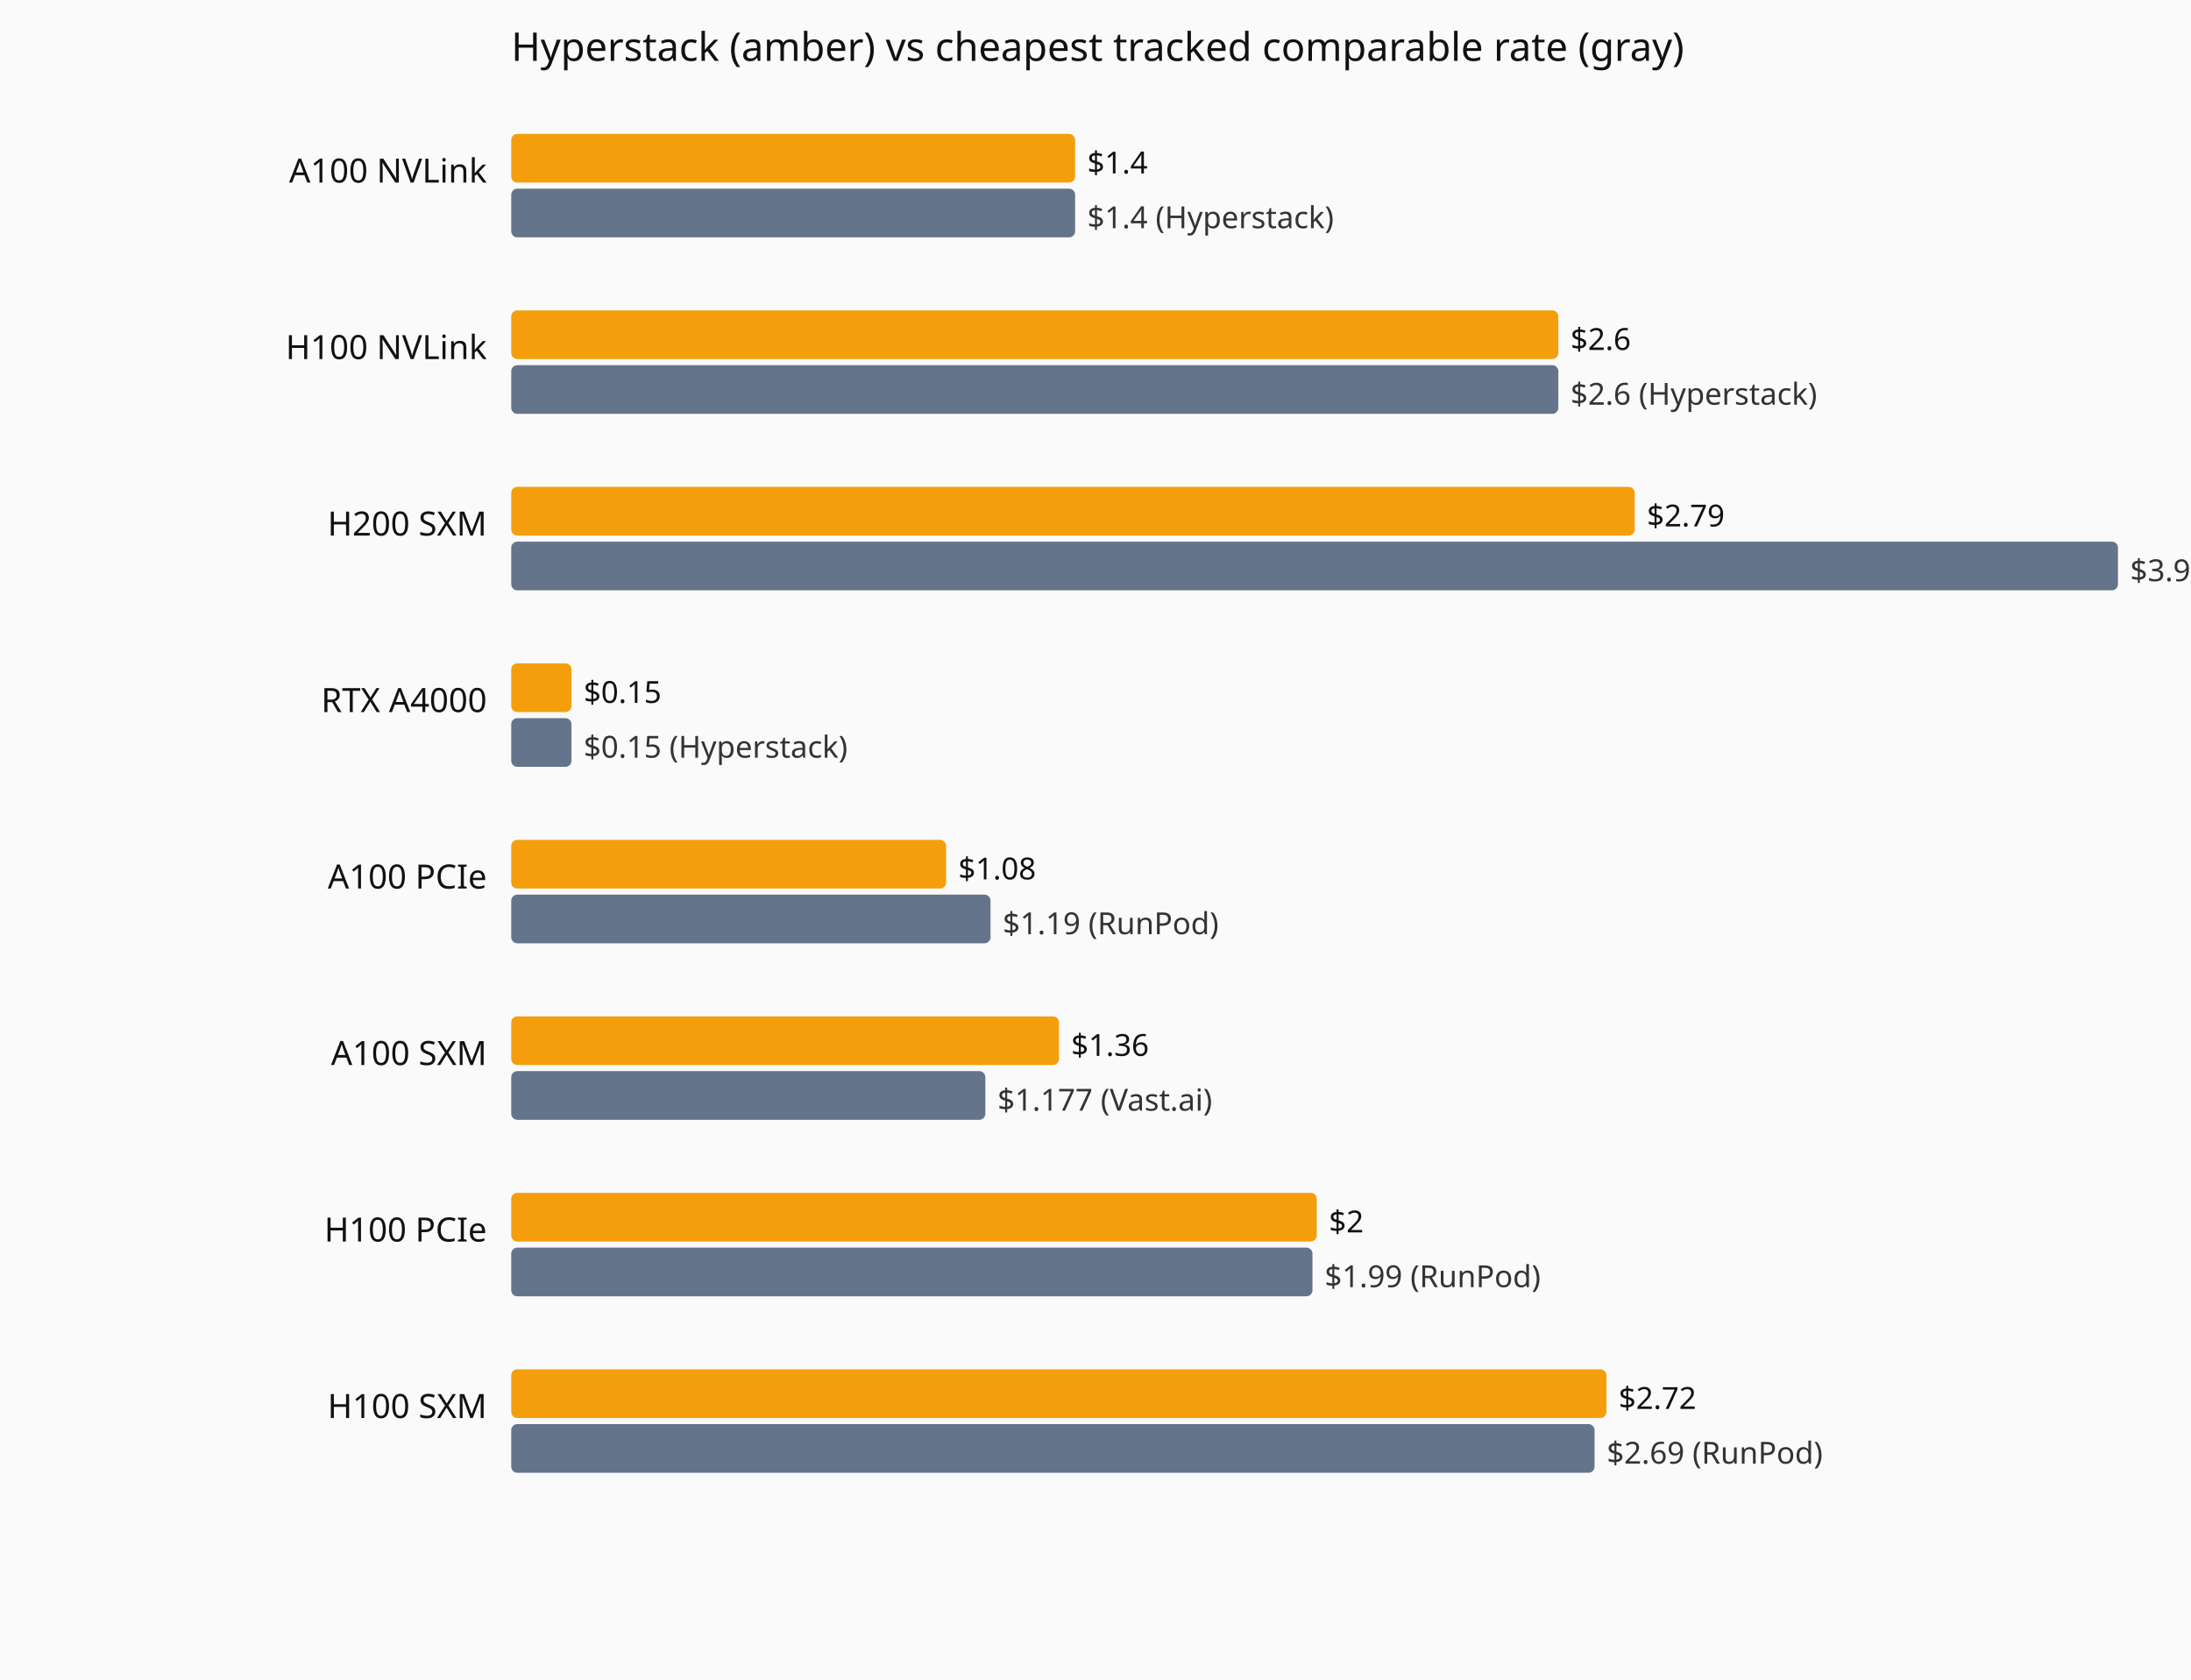
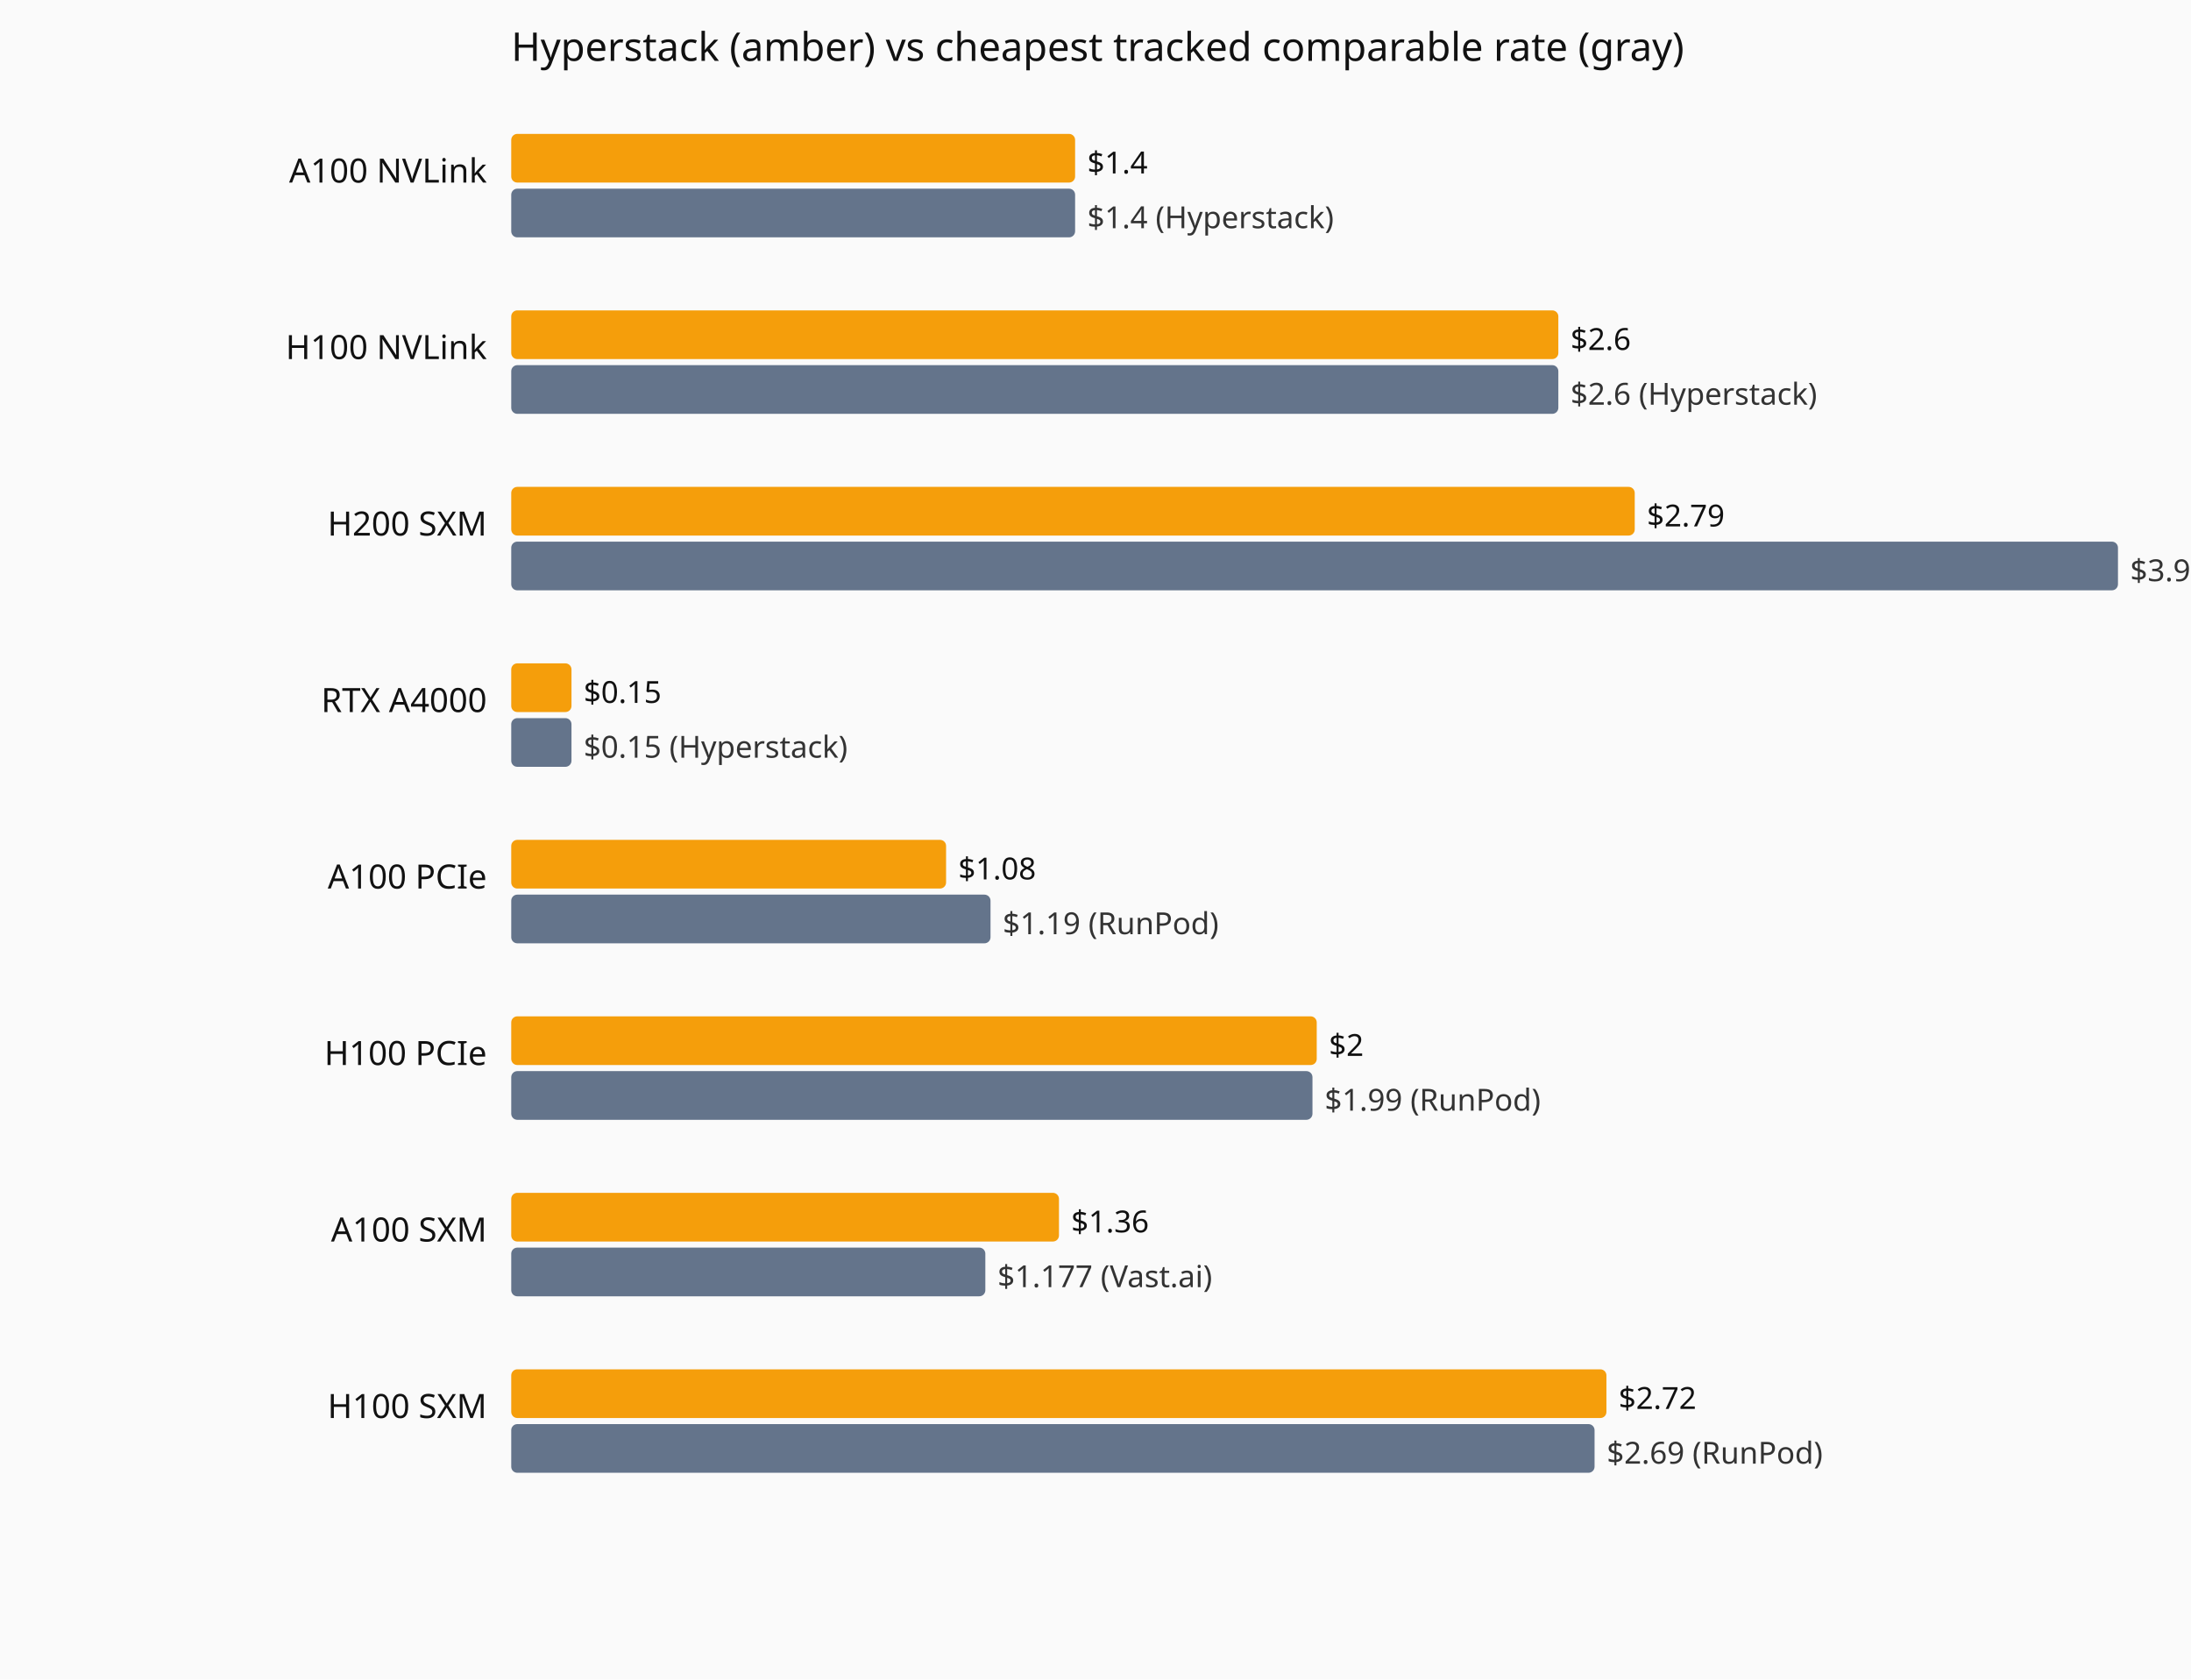
<svg xmlns="http://www.w3.org/2000/svg" viewBox="0 0 720 552" role="img" aria-label="Current hourly rate versus the cheapest tracked vendor, by GPU model.">
  <rect width="720" height="552" fill="#fafafa" />
  <text x="168" y="20" font-family="system-ui,sans-serif" font-size="13" fill="#111">Hyperstack (amber) vs cheapest tracked comparable rate (gray)</text>
  <text x="160" y="60" text-anchor="end" font-family="system-ui,sans-serif" font-size="11" fill="#111">A100 NVLink</text>
  <rect x="168" y="44" width="185.3" height="16" fill="#f59e0b" rx="2" />
  <text x="357.3" y="57" font-family="system-ui,sans-serif" font-size="10" fill="#111">$1.4</text>
  <rect x="168" y="62" width="185.3" height="16" fill="#64748b" rx="2" />
  <text x="357.3" y="75" font-family="system-ui,sans-serif" font-size="10" fill="#333">$1.4 (Hyperstack)</text>
  <text x="160" y="118" text-anchor="end" font-family="system-ui,sans-serif" font-size="11" fill="#111">H100 NVLink</text>
  <rect x="168" y="102" width="344.1" height="16" fill="#f59e0b" rx="2" />
  <text x="516.1" y="115" font-family="system-ui,sans-serif" font-size="10" fill="#111">$2.6</text>
  <rect x="168" y="120" width="344.1" height="16" fill="#64748b" rx="2" />
  <text x="516.1" y="133" font-family="system-ui,sans-serif" font-size="10" fill="#333">$2.6 (Hyperstack)</text>
  <text x="160" y="176" text-anchor="end" font-family="system-ui,sans-serif" font-size="11" fill="#111">H200 SXM</text>
  <rect x="168" y="160" width="369.2" height="16" fill="#f59e0b" rx="2" />
  <text x="541.2" y="173" font-family="system-ui,sans-serif" font-size="10" fill="#111">$2.79</text>
  <rect x="168" y="178" width="528.0" height="16" fill="#64748b" rx="2" />
  <text x="700.0" y="191" font-family="system-ui,sans-serif" font-size="10" fill="#333">$3.99 (Hyperstack)</text>
  <text x="160" y="234" text-anchor="end" font-family="system-ui,sans-serif" font-size="11" fill="#111">RTX A4000</text>
  <rect x="168" y="218" width="19.8" height="16" fill="#f59e0b" rx="2" />
  <text x="191.8" y="231" font-family="system-ui,sans-serif" font-size="10" fill="#111">$0.15</text>
  <rect x="168" y="236" width="19.8" height="16" fill="#64748b" rx="2" />
  <text x="191.8" y="249" font-family="system-ui,sans-serif" font-size="10" fill="#333">$0.15 (Hyperstack)</text>
  <text x="160" y="292" text-anchor="end" font-family="system-ui,sans-serif" font-size="11" fill="#111">A100 PCIe</text>
  <rect x="168" y="276" width="142.9" height="16" fill="#f59e0b" rx="2" />
  <text x="314.9" y="289" font-family="system-ui,sans-serif" font-size="10" fill="#111">$1.08</text>
  <rect x="168" y="294" width="157.5" height="16" fill="#64748b" rx="2" />
  <text x="329.5" y="307" font-family="system-ui,sans-serif" font-size="10" fill="#333">$1.19 (RunPod)</text>
-   <text x="160" y="350" text-anchor="end" font-family="system-ui,sans-serif" font-size="11" fill="#111">A100 SXM</text>
-   <rect x="168" y="334" width="180.0" height="16" fill="#f59e0b" rx="2" />
-   <text x="352.0" y="347" font-family="system-ui,sans-serif" font-size="10" fill="#111">$1.36</text>
-   <rect x="168" y="352" width="155.8" height="16" fill="#64748b" rx="2" />
-   <text x="327.8" y="365" font-family="system-ui,sans-serif" font-size="10" fill="#333">$1.177 (Vast.ai)</text>
-   <text x="160" y="408" text-anchor="end" font-family="system-ui,sans-serif" font-size="11" fill="#111">H100 PCIe</text>
-   <rect x="168" y="392" width="264.7" height="16" fill="#f59e0b" rx="2" />
-   <text x="436.7" y="405" font-family="system-ui,sans-serif" font-size="10" fill="#111">$2</text>
-   <rect x="168" y="410" width="263.3" height="16" fill="#64748b" rx="2" />
-   <text x="435.3" y="423" font-family="system-ui,sans-serif" font-size="10" fill="#333">$1.99 (RunPod)</text>
+   <text x="160" y="350" text-anchor="end" font-family="system-ui,sans-serif" font-size="11" fill="#111">H100 PCIe</text>
+   <rect x="168" y="334" width="264.7" height="16" fill="#f59e0b" rx="2" />
+   <text x="436.7" y="347" font-family="system-ui,sans-serif" font-size="10" fill="#111">$2</text>
+   <rect x="168" y="352" width="263.3" height="16" fill="#64748b" rx="2" />
+   <text x="435.3" y="365" font-family="system-ui,sans-serif" font-size="10" fill="#333">$1.99 (RunPod)</text>
+   <text x="160" y="408" text-anchor="end" font-family="system-ui,sans-serif" font-size="11" fill="#111">A100 SXM</text>
+   <rect x="168" y="392" width="180.0" height="16" fill="#f59e0b" rx="2" />
+   <text x="352.0" y="405" font-family="system-ui,sans-serif" font-size="10" fill="#111">$1.36</text>
+   <rect x="168" y="410" width="155.8" height="16" fill="#64748b" rx="2" />
+   <text x="327.8" y="423" font-family="system-ui,sans-serif" font-size="10" fill="#333">$1.177 (Vast.ai)</text>
  <text x="160" y="466" text-anchor="end" font-family="system-ui,sans-serif" font-size="11" fill="#111">H100 SXM</text>
  <rect x="168" y="450" width="359.9" height="16" fill="#f59e0b" rx="2" />
  <text x="531.9" y="463" font-family="system-ui,sans-serif" font-size="10" fill="#111">$2.72</text>
  <rect x="168" y="468" width="356.0" height="16" fill="#64748b" rx="2" />
  <text x="528.0" y="481" font-family="system-ui,sans-serif" font-size="10" fill="#333">$2.69 (RunPod)</text>
</svg>
